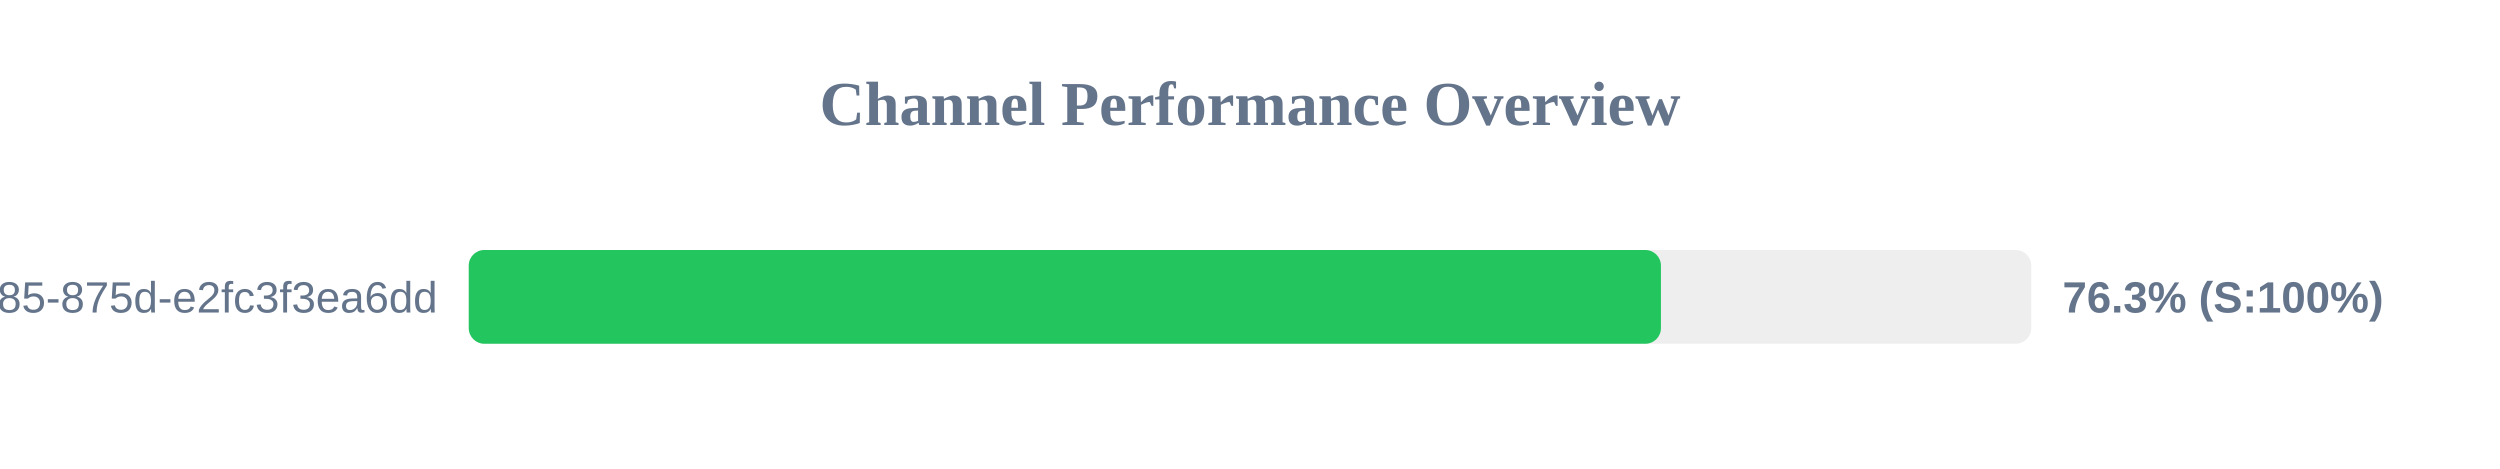
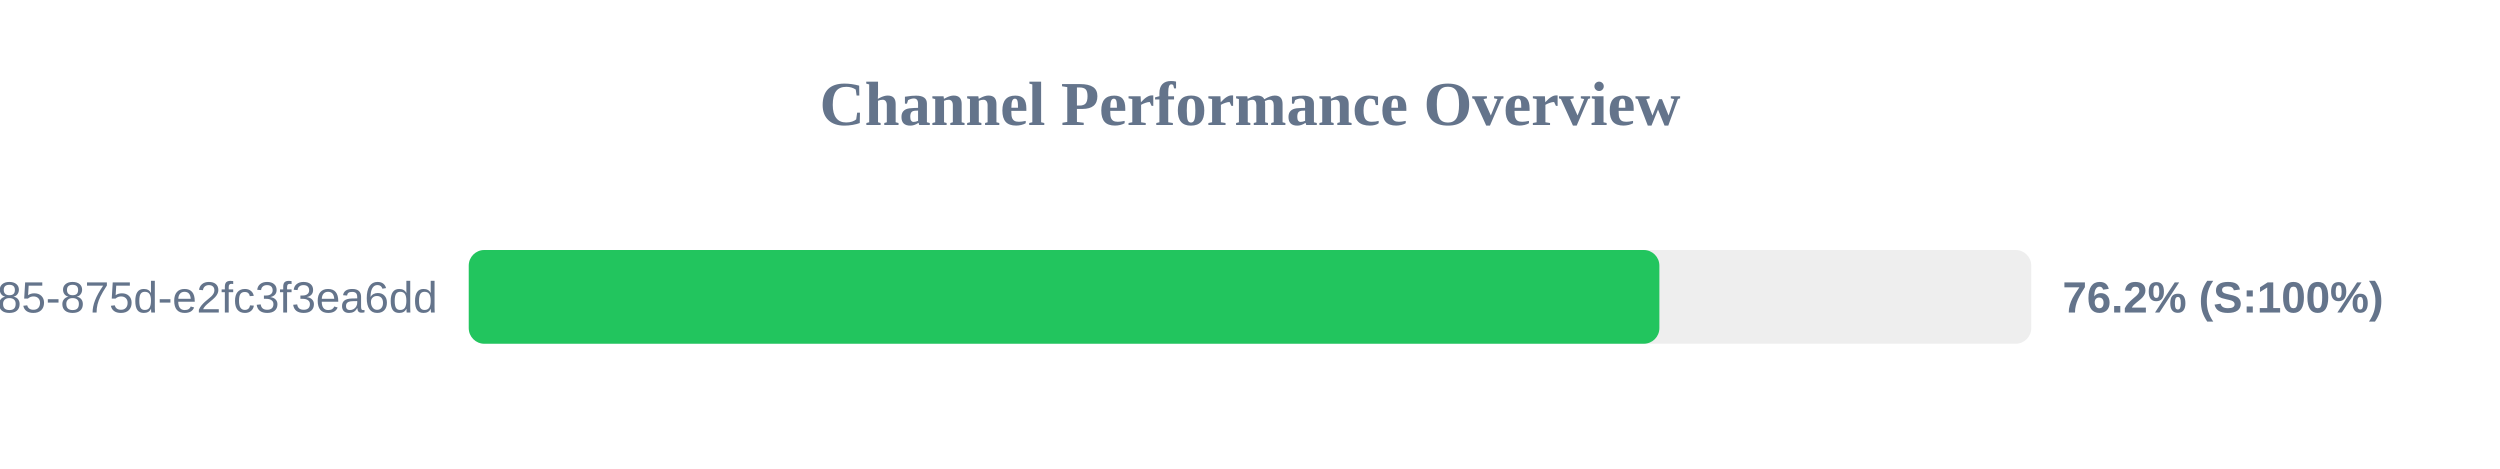
<svg xmlns="http://www.w3.org/2000/svg" width="800" height="150" version="1.1">
  <style>
        .row { font: 14px Arial; fill: #64748b; }
        .score { font: bold 14px Arial; fill: #64748b; }
    </style>
  <text x="400" y="40" text-anchor="middle" font-size="20px" font-weight="bold" fill="#64748b">Channel Performance Overview</text>
  <rect x="150" y="80" width="500" height="30" fill="#eee" rx="5" />
-   <rect x="150" y="80" width="381.5" height="30" fill="#22c55e" rx="5" />
+   <rect x="150" y="80" width="381.0" height="30" fill="#22c55e" rx="5" />
  <text x="140" y="100" text-anchor="end" class="row">?uuid=1045aedf-053c-4585-875d-e2fc3f3ea6dd</text>
-   <text x="660" y="100" text-anchor="start" class="score">76.3% (S:100%)</text>
+   <text x="660" y="100" text-anchor="start" class="score">76.2% (S:100%)</text>
</svg>
